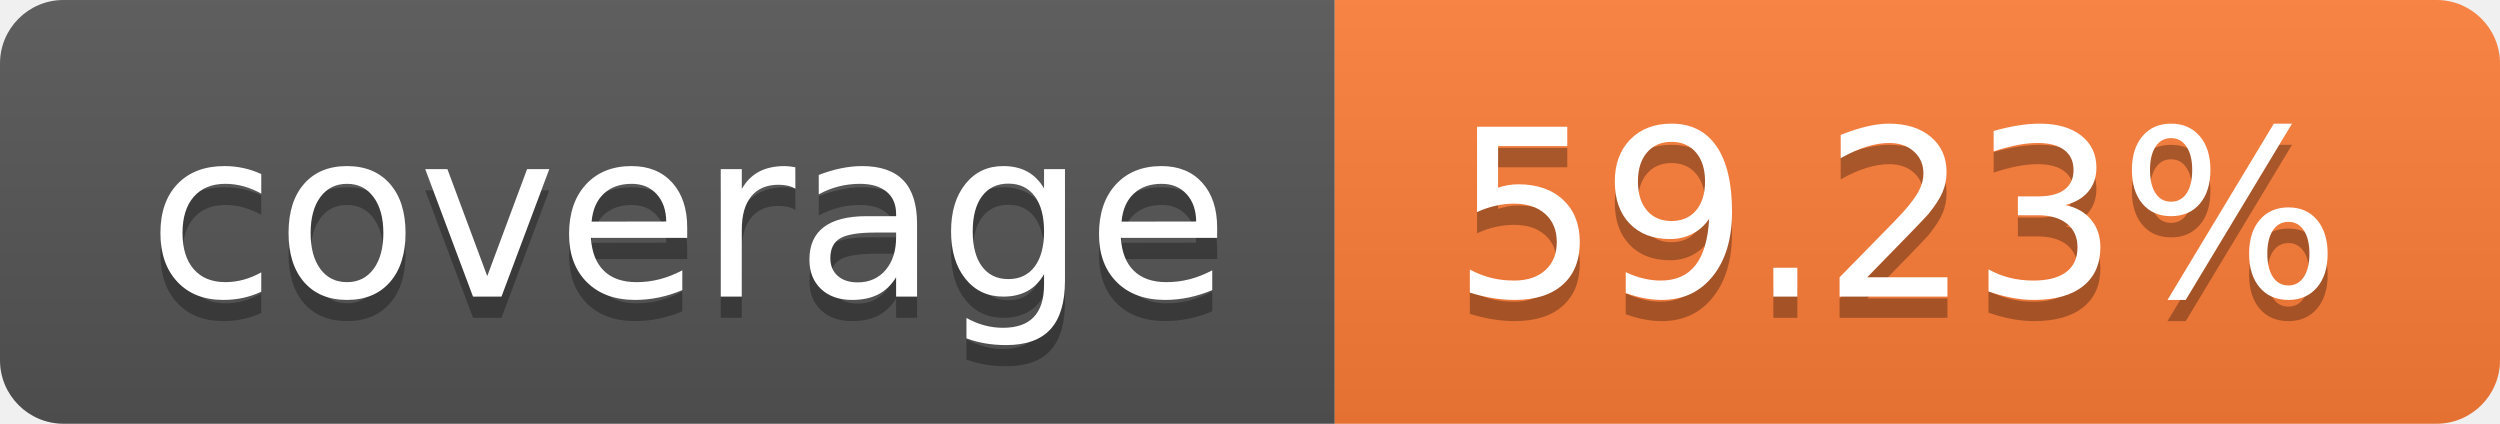
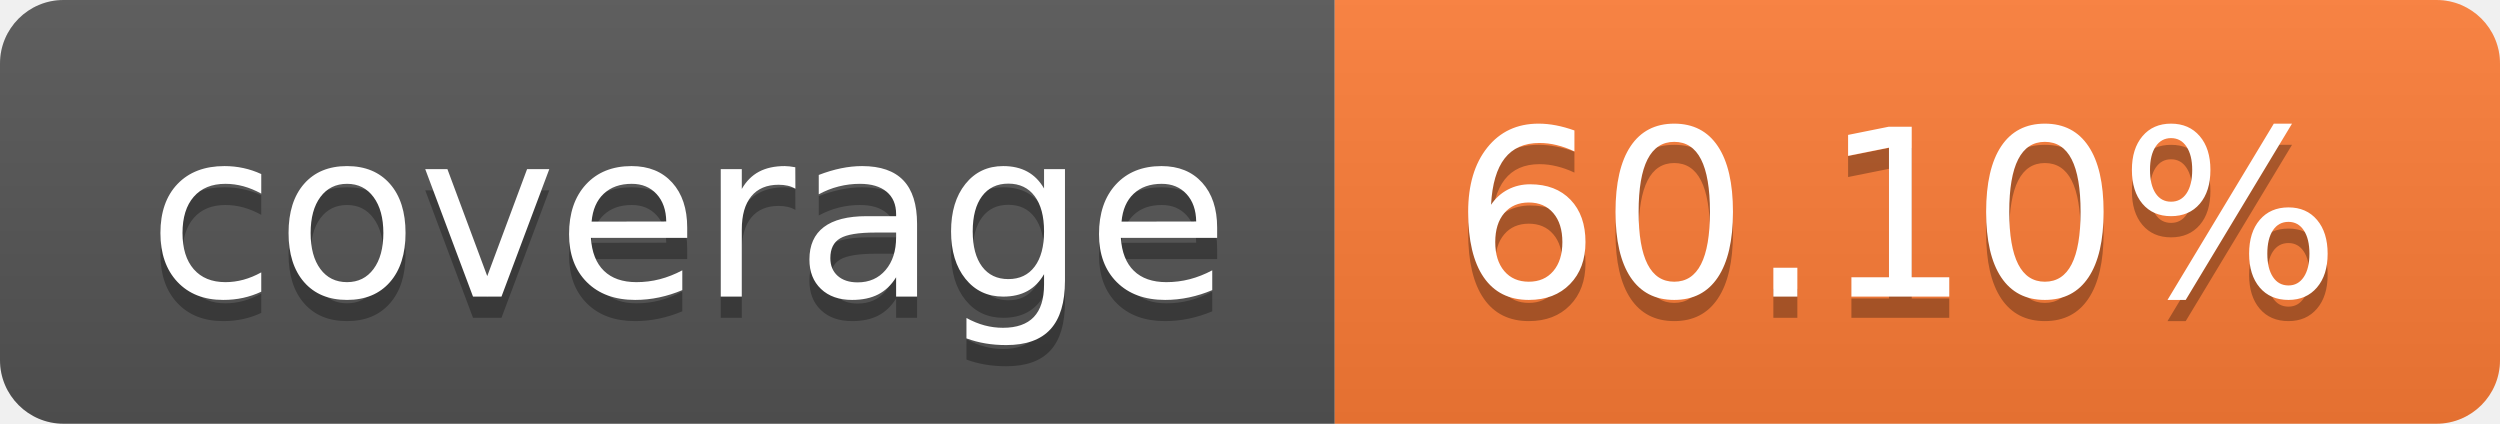
- <svg xmlns="http://www.w3.org/2000/svg" width="118" height="20" role="img" aria-label="coverage: 59.23%">
+ <svg xmlns="http://www.w3.org/2000/svg" width="118" height="20" role="img" aria-label="coverage: 60.10%">
  <linearGradient id="s" x2="0" y2="100%">
    <stop offset="0" stop-color="#bbb" stop-opacity=".1" />
    <stop offset="1" stop-opacity=".1" />
  </linearGradient>
  <clipPath id="r">
    <rect width="118" height="20" rx="3" fill="#fff" />
  </clipPath>
  <g clip-path="url(#r)">
    <rect width="63" height="20" fill="#555" />
    <rect x="63" width="55" height="20" fill="#fe7d37" />
    <rect width="118" height="20" fill="url(#s)" />
  </g>
  <g fill="#fff" text-anchor="middle" font-family="Verdana,Geneva,DejaVu Sans,sans-serif" text-rendering="geometricPrecision" font-size="110">
    <text aria-hidden="true" x="325.0" y="150" fill="#010101" fill-opacity=".3" transform="scale(.1)" textLength="530">coverage</text>
    <text x="325.0" y="140" transform="scale(.1)" fill="#fff" textLength="530">coverage</text>
-     <text aria-hidden="true" x="895.0" y="150" fill="#010101" fill-opacity=".3" transform="scale(.1)" textLength="450">59.23%</text>
-     <text x="895.0" y="140" transform="scale(.1)" fill="#fff" textLength="450">59.23%</text>
+     <text aria-hidden="true" x="895.0" y="150" fill="#010101" fill-opacity=".3" transform="scale(.1)" textLength="450">60.10%</text>
+     <text x="895.0" y="140" transform="scale(.1)" fill="#fff" textLength="450">60.10%</text>
  </g>
</svg>
